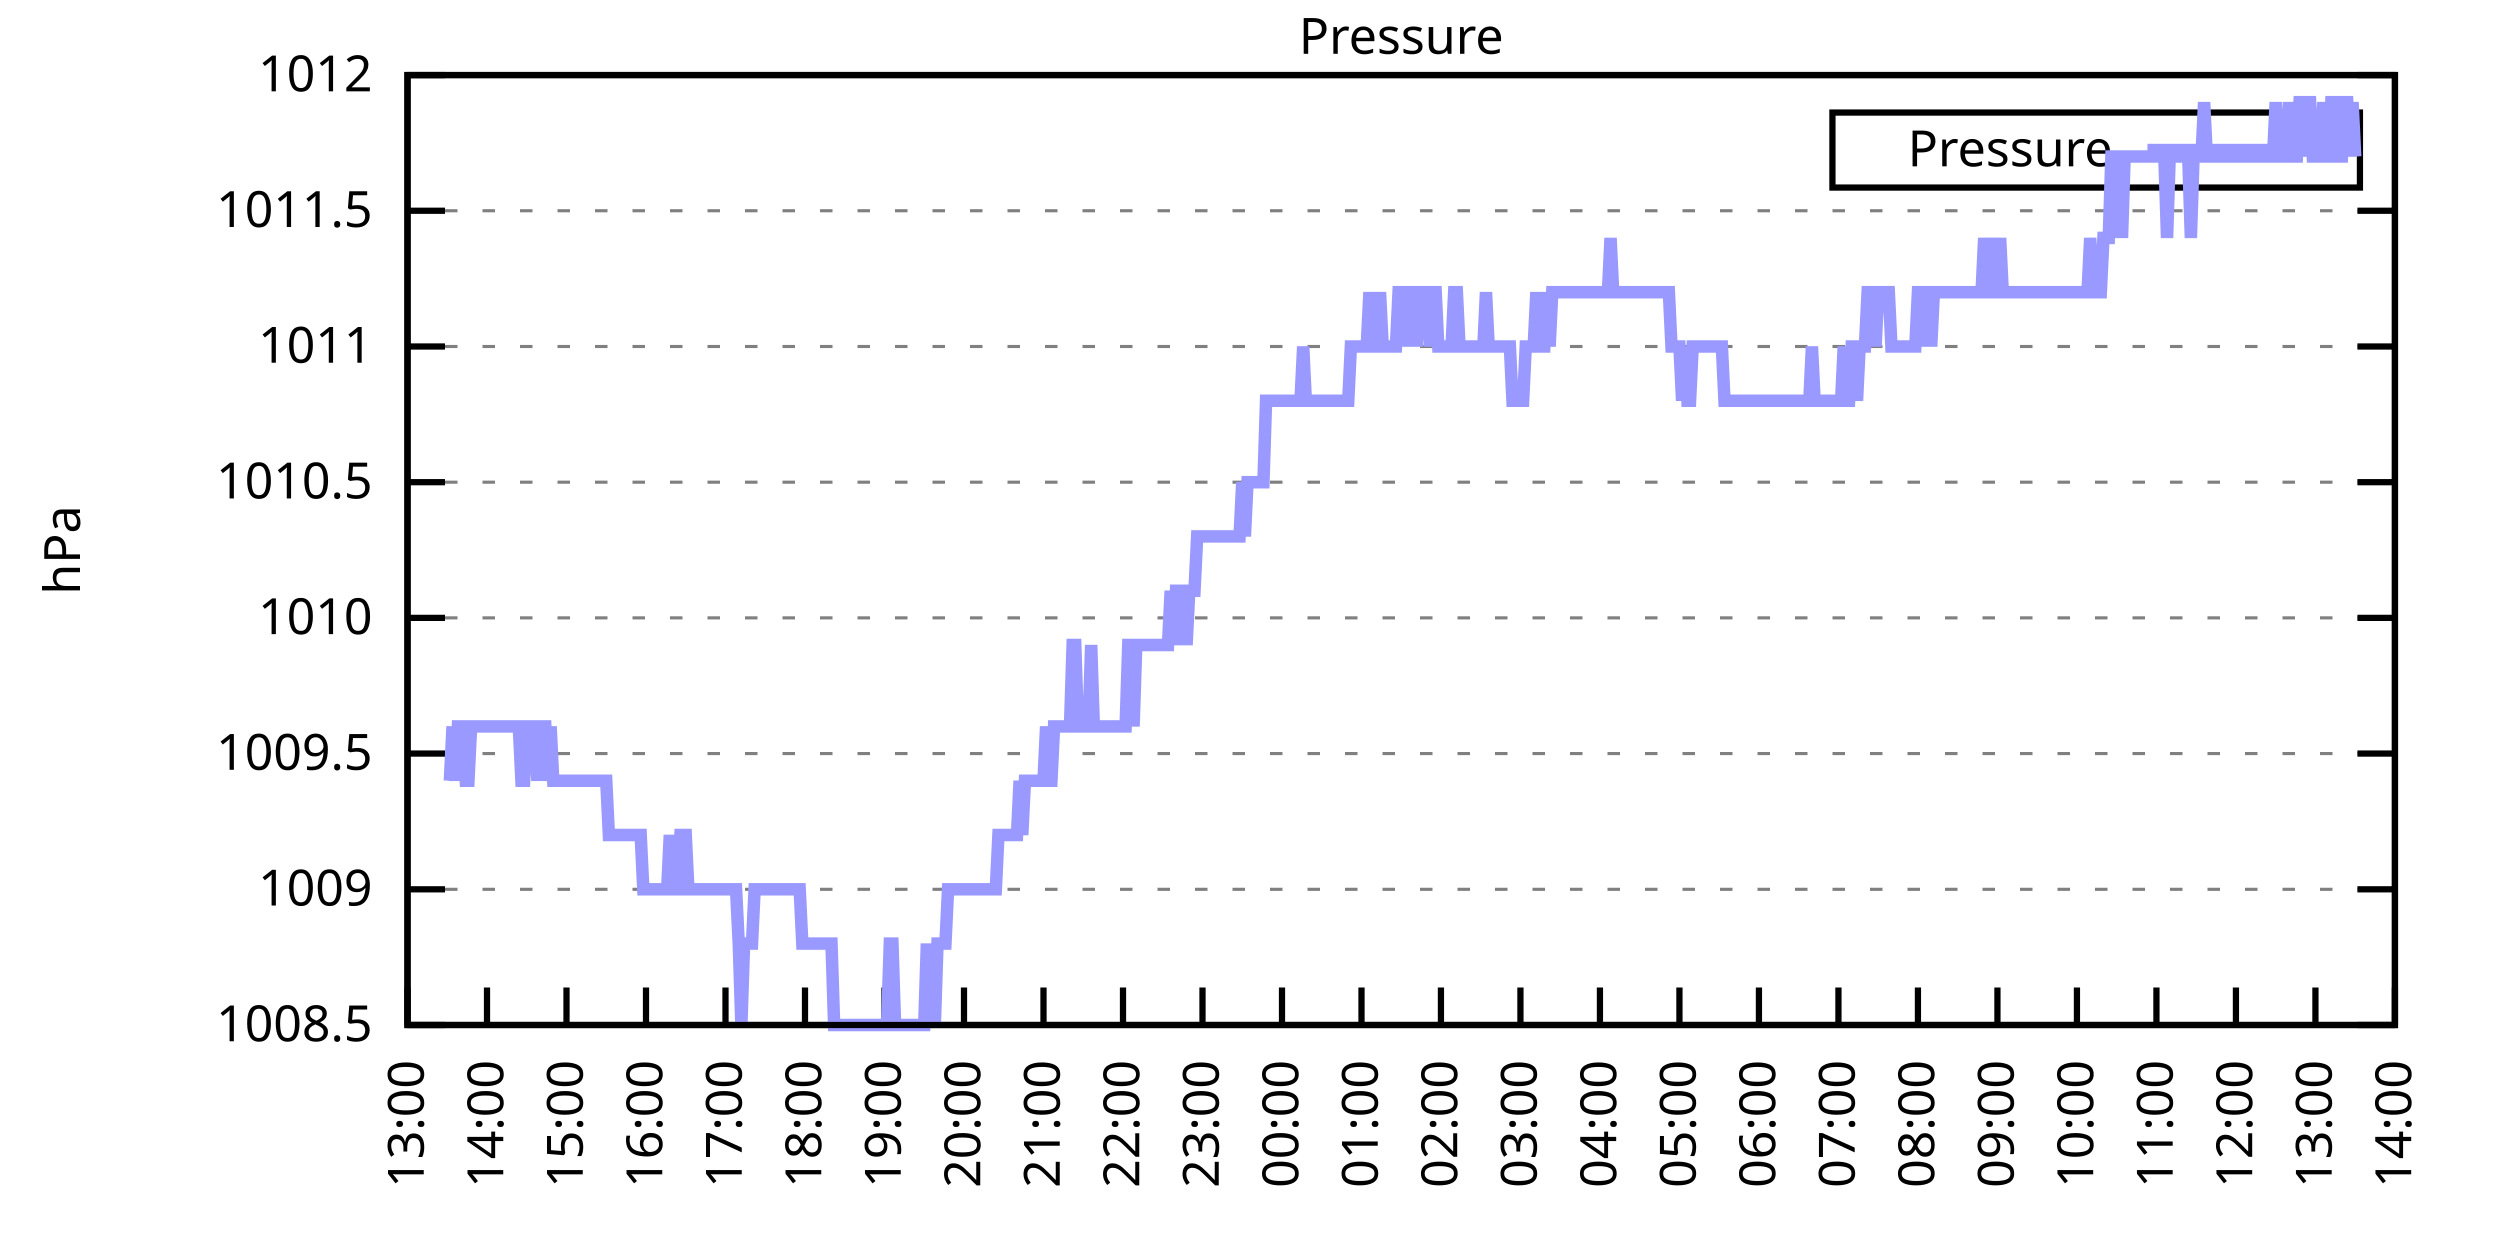
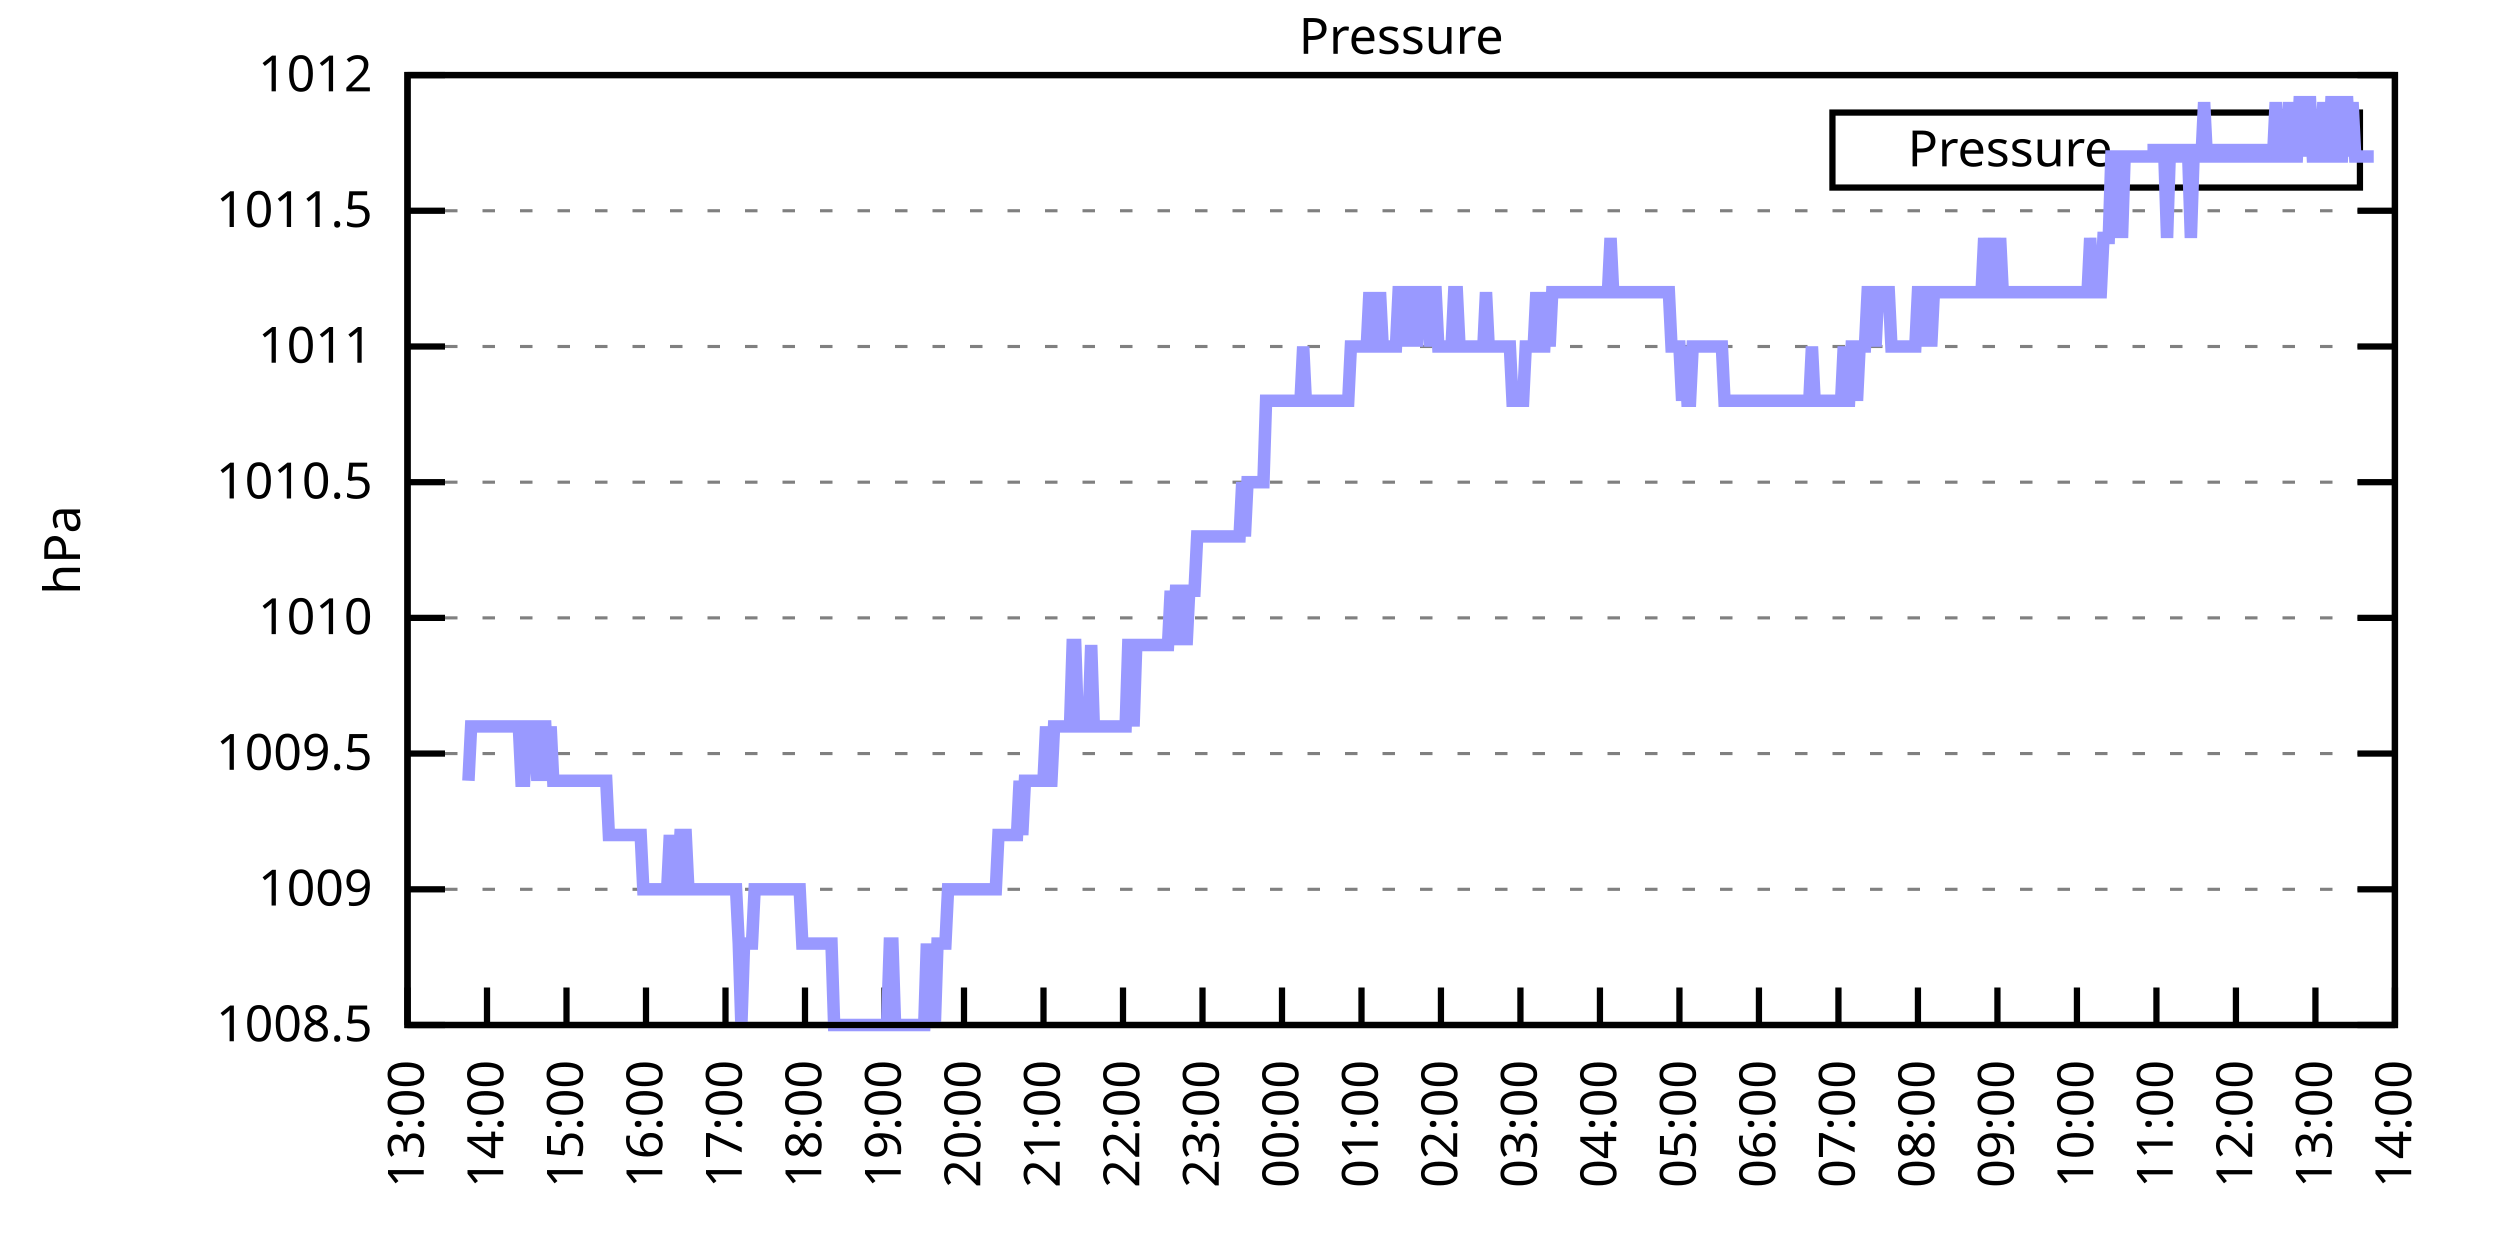
<svg xmlns="http://www.w3.org/2000/svg" xmlns:xlink="http://www.w3.org/1999/xlink" width="400" height="200" viewBox="0 0 400 200">
  <g id="gnuplot_canvas">
    <rect x="0" y="0" width="400" height="200" fill="none" />
    <defs>
      <circle id="gpDot" r="0.5" stroke-width="0.5" stroke="currentColor" />
      <path id="gpPt0" stroke-width="0.333" stroke="currentColor" d="M-1,0 h2 M0,-1 v2" />
      <path id="gpPt1" stroke-width="0.333" stroke="currentColor" d="M-1,-1 L1,1 M1,-1 L-1,1" />
      <path id="gpPt2" stroke-width="0.333" stroke="currentColor" d="M-1,0 L1,0 M0,-1 L0,1 M-1,-1 L1,1 M-1,1 L1,-1" />
      <rect id="gpPt3" stroke-width="0.333" stroke="currentColor" x="-1" y="-1" width="2" height="2" />
      <rect id="gpPt4" stroke-width="0.333" stroke="currentColor" fill="currentColor" x="-1" y="-1" width="2" height="2" />
      <circle id="gpPt5" stroke-width="0.333" stroke="currentColor" cx="0" cy="0" r="1" />
      <use xlink:href="#gpPt5" id="gpPt6" fill="currentColor" stroke="none" />
      <path id="gpPt7" stroke-width="0.333" stroke="currentColor" d="M0,-1.33 L-1.33,0.67 L1.33,0.67 z" />
      <use xlink:href="#gpPt7" id="gpPt8" fill="currentColor" stroke="none" />
      <use xlink:href="#gpPt7" id="gpPt9" stroke="currentColor" transform="rotate(180)" />
      <use xlink:href="#gpPt9" id="gpPt10" fill="currentColor" stroke="none" />
      <use xlink:href="#gpPt3" id="gpPt11" stroke="currentColor" transform="rotate(45)" />
      <use xlink:href="#gpPt11" id="gpPt12" fill="currentColor" stroke="none" />
      <path id="gpPt13" stroke-width="0.333" stroke="currentColor" d="M0,1.330 L1.265,0.411 L0.782,-1.067 L-0.782,-1.076 L-1.265,0.411 z" />
      <use xlink:href="#gpPt13" id="gpPt14" fill="currentColor" stroke="none" />
      <filter id="textbox" filterUnits="objectBoundingBox" x="0" y="0" height="1" width="1">
        <feFlood flood-color="white" flood-opacity="1" result="bgnd" />
        <feComposite in="SourceGraphic" in2="bgnd" operator="atop" />
      </filter>
      <filter id="greybox" filterUnits="objectBoundingBox" x="0" y="0" height="1" width="1">
        <feFlood flood-color="lightgrey" flood-opacity="1" result="grey" />
        <feComposite in="SourceGraphic" in2="grey" operator="atop" />
      </filter>
    </defs>
    <g fill="none" color="white" stroke="currentColor" stroke-width="1.00" stroke-linecap="butt" stroke-linejoin="miter">
</g>
    <g fill="none" color="black" stroke="currentColor" stroke-width="1.00" stroke-linecap="butt" stroke-linejoin="miter">
      <g stroke="none" shape-rendering="crispEdges">
        <polygon fill="rgb(255, 255, 255)" points="65.20,164.00 383.18,164.00 383.18,12.02 65.20,12.02 " />
      </g>
    </g>
    <g fill="none" color="black" stroke="currentColor" stroke-width="1.00" stroke-linecap="butt" stroke-linejoin="miter">
</g>
    <g fill="none" color="black" stroke="black" stroke-width="0.50" stroke-linecap="butt" stroke-linejoin="miter">
</g>
    <g fill="none" color="gray" stroke="currentColor" stroke-width="0.50" stroke-linecap="butt" stroke-linejoin="miter">
      <path stroke="gray" stroke-dasharray="2,4" class="gridline" d="M65.20,164.00 L383.19,164.00  " />
    </g>
    <g fill="none" color="gray" stroke="gray" stroke-width="1.00" stroke-linecap="butt" stroke-linejoin="miter">
</g>
    <g fill="none" color="black" stroke="currentColor" stroke-width="1.00" stroke-linecap="butt" stroke-linejoin="miter">
      <path stroke="black" d="M65.20,164.00 L71.20,164.00 M383.19,164.00 L377.19,164.00  " />
      <g transform="translate(59.60,166.60)" stroke="none" fill="black" font-family="Sans" font-size="8.00" text-anchor="end">
        <text>
          <tspan font-family="Sans"> 1008.5</tspan>
        </text>
      </g>
    </g>
    <g fill="none" color="black" stroke="currentColor" stroke-width="1.00" stroke-linecap="butt" stroke-linejoin="miter">
</g>
    <g fill="none" color="black" stroke="black" stroke-width="0.50" stroke-linecap="butt" stroke-linejoin="miter">
</g>
    <g fill="none" color="gray" stroke="currentColor" stroke-width="0.50" stroke-linecap="butt" stroke-linejoin="miter">
      <path stroke="gray" stroke-dasharray="2,4" class="gridline" d="M65.20,142.29 L383.19,142.29  " />
    </g>
    <g fill="none" color="gray" stroke="gray" stroke-width="1.00" stroke-linecap="butt" stroke-linejoin="miter">
</g>
    <g fill="none" color="black" stroke="currentColor" stroke-width="1.00" stroke-linecap="butt" stroke-linejoin="miter">
      <path stroke="black" d="M65.20,142.29 L71.20,142.29 M383.19,142.29 L377.19,142.29  " />
      <g transform="translate(59.60,144.89)" stroke="none" fill="black" font-family="Sans" font-size="8.00" text-anchor="end">
        <text>
          <tspan font-family="Sans"> 1009</tspan>
        </text>
      </g>
    </g>
    <g fill="none" color="black" stroke="currentColor" stroke-width="1.00" stroke-linecap="butt" stroke-linejoin="miter">
</g>
    <g fill="none" color="black" stroke="black" stroke-width="0.50" stroke-linecap="butt" stroke-linejoin="miter">
</g>
    <g fill="none" color="gray" stroke="currentColor" stroke-width="0.50" stroke-linecap="butt" stroke-linejoin="miter">
      <path stroke="gray" stroke-dasharray="2,4" class="gridline" d="M65.20,120.57 L383.19,120.57  " />
    </g>
    <g fill="none" color="gray" stroke="gray" stroke-width="1.00" stroke-linecap="butt" stroke-linejoin="miter">
</g>
    <g fill="none" color="black" stroke="currentColor" stroke-width="1.00" stroke-linecap="butt" stroke-linejoin="miter">
      <path stroke="black" d="M65.20,120.57 L71.20,120.57 M383.19,120.57 L377.19,120.57  " />
      <g transform="translate(59.60,123.17)" stroke="none" fill="black" font-family="Sans" font-size="8.00" text-anchor="end">
        <text>
          <tspan font-family="Sans"> 1009.5</tspan>
        </text>
      </g>
    </g>
    <g fill="none" color="black" stroke="currentColor" stroke-width="1.00" stroke-linecap="butt" stroke-linejoin="miter">
</g>
    <g fill="none" color="black" stroke="black" stroke-width="0.50" stroke-linecap="butt" stroke-linejoin="miter">
</g>
    <g fill="none" color="gray" stroke="currentColor" stroke-width="0.50" stroke-linecap="butt" stroke-linejoin="miter">
      <path stroke="gray" stroke-dasharray="2,4" class="gridline" d="M65.20,98.86 L383.19,98.86  " />
    </g>
    <g fill="none" color="gray" stroke="gray" stroke-width="1.00" stroke-linecap="butt" stroke-linejoin="miter">
</g>
    <g fill="none" color="black" stroke="currentColor" stroke-width="1.00" stroke-linecap="butt" stroke-linejoin="miter">
      <path stroke="black" d="M65.20,98.86 L71.20,98.86 M383.19,98.86 L377.19,98.86  " />
      <g transform="translate(59.60,101.46)" stroke="none" fill="black" font-family="Sans" font-size="8.00" text-anchor="end">
        <text>
          <tspan font-family="Sans"> 1010</tspan>
        </text>
      </g>
    </g>
    <g fill="none" color="black" stroke="currentColor" stroke-width="1.00" stroke-linecap="butt" stroke-linejoin="miter">
</g>
    <g fill="none" color="black" stroke="black" stroke-width="0.50" stroke-linecap="butt" stroke-linejoin="miter">
</g>
    <g fill="none" color="gray" stroke="currentColor" stroke-width="0.50" stroke-linecap="butt" stroke-linejoin="miter">
      <path stroke="gray" stroke-dasharray="2,4" class="gridline" d="M65.20,77.15 L383.19,77.15  " />
    </g>
    <g fill="none" color="gray" stroke="gray" stroke-width="1.00" stroke-linecap="butt" stroke-linejoin="miter">
</g>
    <g fill="none" color="black" stroke="currentColor" stroke-width="1.00" stroke-linecap="butt" stroke-linejoin="miter">
      <path stroke="black" d="M65.20,77.15 L71.20,77.15 M383.19,77.15 L377.19,77.15  " />
      <g transform="translate(59.60,79.75)" stroke="none" fill="black" font-family="Sans" font-size="8.00" text-anchor="end">
        <text>
          <tspan font-family="Sans"> 1010.5</tspan>
        </text>
      </g>
    </g>
    <g fill="none" color="black" stroke="currentColor" stroke-width="1.00" stroke-linecap="butt" stroke-linejoin="miter">
</g>
    <g fill="none" color="black" stroke="black" stroke-width="0.50" stroke-linecap="butt" stroke-linejoin="miter">
</g>
    <g fill="none" color="gray" stroke="currentColor" stroke-width="0.50" stroke-linecap="butt" stroke-linejoin="miter">
      <path stroke="gray" stroke-dasharray="2,4" class="gridline" d="M65.20,55.44 L383.19,55.44  " />
    </g>
    <g fill="none" color="gray" stroke="gray" stroke-width="1.00" stroke-linecap="butt" stroke-linejoin="miter">
</g>
    <g fill="none" color="black" stroke="currentColor" stroke-width="1.00" stroke-linecap="butt" stroke-linejoin="miter">
      <path stroke="black" d="M65.20,55.44 L71.20,55.44 M383.19,55.44 L377.19,55.44  " />
      <g transform="translate(59.60,58.04)" stroke="none" fill="black" font-family="Sans" font-size="8.00" text-anchor="end">
        <text>
          <tspan font-family="Sans"> 1011</tspan>
        </text>
      </g>
    </g>
    <g fill="none" color="black" stroke="currentColor" stroke-width="1.00" stroke-linecap="butt" stroke-linejoin="miter">
</g>
    <g fill="none" color="black" stroke="black" stroke-width="0.50" stroke-linecap="butt" stroke-linejoin="miter">
</g>
    <g fill="none" color="gray" stroke="currentColor" stroke-width="0.50" stroke-linecap="butt" stroke-linejoin="miter">
      <path stroke="gray" stroke-dasharray="2,4" class="gridline" d="M65.20,33.72 L383.19,33.72  " />
    </g>
    <g fill="none" color="gray" stroke="gray" stroke-width="1.00" stroke-linecap="butt" stroke-linejoin="miter">
</g>
    <g fill="none" color="black" stroke="currentColor" stroke-width="1.00" stroke-linecap="butt" stroke-linejoin="miter">
      <path stroke="black" d="M65.20,33.72 L71.20,33.72 M383.19,33.72 L377.19,33.72  " />
      <g transform="translate(59.60,36.32)" stroke="none" fill="black" font-family="Sans" font-size="8.00" text-anchor="end">
        <text>
          <tspan font-family="Sans"> 1011.5</tspan>
        </text>
      </g>
    </g>
    <g fill="none" color="black" stroke="currentColor" stroke-width="1.00" stroke-linecap="butt" stroke-linejoin="miter">
</g>
    <g fill="none" color="black" stroke="black" stroke-width="0.50" stroke-linecap="butt" stroke-linejoin="miter">
</g>
    <g fill="none" color="gray" stroke="currentColor" stroke-width="0.50" stroke-linecap="butt" stroke-linejoin="miter">
      <path stroke="gray" stroke-dasharray="2,4" class="gridline" d="M65.20,12.01 L383.19,12.01  " />
    </g>
    <g fill="none" color="gray" stroke="gray" stroke-width="1.00" stroke-linecap="butt" stroke-linejoin="miter">
</g>
    <g fill="none" color="black" stroke="currentColor" stroke-width="1.00" stroke-linecap="butt" stroke-linejoin="miter">
      <path stroke="black" d="M65.20,12.01 L71.20,12.01 M383.19,12.01 L377.19,12.01  " />
      <g transform="translate(59.60,14.61)" stroke="none" fill="black" font-family="Sans" font-size="8.00" text-anchor="end">
        <text>
          <tspan font-family="Sans"> 1012</tspan>
        </text>
      </g>
    </g>
    <g fill="none" color="black" stroke="currentColor" stroke-width="1.00" stroke-linecap="butt" stroke-linejoin="miter">
      <path stroke="black" d="M65.20,164.00 L65.20,158.00  " />
      <g transform="translate(67.80,169.60) rotate(270.00)" stroke="none" fill="black" font-family="Sans" font-size="8.00" text-anchor="end">
        <text>
          <tspan font-family="Sans">13:00</tspan>
        </text>
      </g>
    </g>
    <g fill="none" color="black" stroke="currentColor" stroke-width="1.00" stroke-linecap="butt" stroke-linejoin="miter">
      <path stroke="black" d="M77.92,164.00 L77.92,158.00  " />
      <g transform="translate(80.52,169.60) rotate(270.00)" stroke="none" fill="black" font-family="Sans" font-size="8.00" text-anchor="end">
        <text>
          <tspan font-family="Sans">14:00</tspan>
        </text>
      </g>
    </g>
    <g fill="none" color="black" stroke="currentColor" stroke-width="1.00" stroke-linecap="butt" stroke-linejoin="miter">
      <path stroke="black" d="M90.64,164.00 L90.64,158.00  " />
      <g transform="translate(93.24,169.60) rotate(270.00)" stroke="none" fill="black" font-family="Sans" font-size="8.00" text-anchor="end">
        <text>
          <tspan font-family="Sans">15:00</tspan>
        </text>
      </g>
    </g>
    <g fill="none" color="black" stroke="currentColor" stroke-width="1.00" stroke-linecap="butt" stroke-linejoin="miter">
      <path stroke="black" d="M103.36,164.00 L103.36,158.00  " />
      <g transform="translate(105.96,169.60) rotate(270.00)" stroke="none" fill="black" font-family="Sans" font-size="8.00" text-anchor="end">
        <text>
          <tspan font-family="Sans">16:00</tspan>
        </text>
      </g>
    </g>
    <g fill="none" color="black" stroke="currentColor" stroke-width="1.00" stroke-linecap="butt" stroke-linejoin="miter">
      <path stroke="black" d="M116.08,164.00 L116.08,158.00  " />
      <g transform="translate(118.68,169.60) rotate(270.00)" stroke="none" fill="black" font-family="Sans" font-size="8.00" text-anchor="end">
        <text>
          <tspan font-family="Sans">17:00</tspan>
        </text>
      </g>
    </g>
    <g fill="none" color="black" stroke="currentColor" stroke-width="1.00" stroke-linecap="butt" stroke-linejoin="miter">
      <path stroke="black" d="M128.80,164.00 L128.80,158.00  " />
      <g transform="translate(131.40,169.60) rotate(270.00)" stroke="none" fill="black" font-family="Sans" font-size="8.00" text-anchor="end">
        <text>
          <tspan font-family="Sans">18:00</tspan>
        </text>
      </g>
    </g>
    <g fill="none" color="black" stroke="currentColor" stroke-width="1.00" stroke-linecap="butt" stroke-linejoin="miter">
      <path stroke="black" d="M141.52,164.00 L141.52,158.00  " />
      <g transform="translate(144.12,169.60) rotate(270.00)" stroke="none" fill="black" font-family="Sans" font-size="8.00" text-anchor="end">
        <text>
          <tspan font-family="Sans">19:00</tspan>
        </text>
      </g>
    </g>
    <g fill="none" color="black" stroke="currentColor" stroke-width="1.00" stroke-linecap="butt" stroke-linejoin="miter">
      <path stroke="black" d="M154.24,164.00 L154.24,158.00  " />
      <g transform="translate(156.84,169.60) rotate(270.00)" stroke="none" fill="black" font-family="Sans" font-size="8.00" text-anchor="end">
        <text>
          <tspan font-family="Sans">20:00</tspan>
        </text>
      </g>
    </g>
    <g fill="none" color="black" stroke="currentColor" stroke-width="1.00" stroke-linecap="butt" stroke-linejoin="miter">
      <path stroke="black" d="M166.96,164.00 L166.96,158.00  " />
      <g transform="translate(169.56,169.60) rotate(270.00)" stroke="none" fill="black" font-family="Sans" font-size="8.00" text-anchor="end">
        <text>
          <tspan font-family="Sans">21:00</tspan>
        </text>
      </g>
    </g>
    <g fill="none" color="black" stroke="currentColor" stroke-width="1.00" stroke-linecap="butt" stroke-linejoin="miter">
      <path stroke="black" d="M179.68,164.00 L179.68,158.00  " />
      <g transform="translate(182.28,169.60) rotate(270.00)" stroke="none" fill="black" font-family="Sans" font-size="8.00" text-anchor="end">
        <text>
          <tspan font-family="Sans">22:00</tspan>
        </text>
      </g>
    </g>
    <g fill="none" color="black" stroke="currentColor" stroke-width="1.00" stroke-linecap="butt" stroke-linejoin="miter">
      <path stroke="black" d="M192.40,164.00 L192.40,158.00  " />
      <g transform="translate(195.00,169.60) rotate(270.00)" stroke="none" fill="black" font-family="Sans" font-size="8.00" text-anchor="end">
        <text>
          <tspan font-family="Sans">23:00</tspan>
        </text>
      </g>
    </g>
    <g fill="none" color="black" stroke="currentColor" stroke-width="1.00" stroke-linecap="butt" stroke-linejoin="miter">
      <path stroke="black" d="M205.12,164.00 L205.12,158.00  " />
      <g transform="translate(207.72,169.60) rotate(270.00)" stroke="none" fill="black" font-family="Sans" font-size="8.00" text-anchor="end">
        <text>
          <tspan font-family="Sans">00:00</tspan>
        </text>
      </g>
    </g>
    <g fill="none" color="black" stroke="currentColor" stroke-width="1.00" stroke-linecap="butt" stroke-linejoin="miter">
      <path stroke="black" d="M217.84,164.00 L217.84,158.00  " />
      <g transform="translate(220.44,169.60) rotate(270.00)" stroke="none" fill="black" font-family="Sans" font-size="8.00" text-anchor="end">
        <text>
          <tspan font-family="Sans">01:00</tspan>
        </text>
      </g>
    </g>
    <g fill="none" color="black" stroke="currentColor" stroke-width="1.00" stroke-linecap="butt" stroke-linejoin="miter">
      <path stroke="black" d="M230.55,164.00 L230.55,158.00  " />
      <g transform="translate(233.15,169.60) rotate(270.00)" stroke="none" fill="black" font-family="Sans" font-size="8.00" text-anchor="end">
        <text>
          <tspan font-family="Sans">02:00</tspan>
        </text>
      </g>
    </g>
    <g fill="none" color="black" stroke="currentColor" stroke-width="1.00" stroke-linecap="butt" stroke-linejoin="miter">
      <path stroke="black" d="M243.27,164.00 L243.27,158.00  " />
      <g transform="translate(245.87,169.60) rotate(270.00)" stroke="none" fill="black" font-family="Sans" font-size="8.00" text-anchor="end">
        <text>
          <tspan font-family="Sans">03:00</tspan>
        </text>
      </g>
    </g>
    <g fill="none" color="black" stroke="currentColor" stroke-width="1.00" stroke-linecap="butt" stroke-linejoin="miter">
      <path stroke="black" d="M255.99,164.00 L255.99,158.00  " />
      <g transform="translate(258.59,169.60) rotate(270.00)" stroke="none" fill="black" font-family="Sans" font-size="8.00" text-anchor="end">
        <text>
          <tspan font-family="Sans">04:00</tspan>
        </text>
      </g>
    </g>
    <g fill="none" color="black" stroke="currentColor" stroke-width="1.00" stroke-linecap="butt" stroke-linejoin="miter">
      <path stroke="black" d="M268.71,164.00 L268.71,158.00  " />
      <g transform="translate(271.31,169.60) rotate(270.00)" stroke="none" fill="black" font-family="Sans" font-size="8.00" text-anchor="end">
        <text>
          <tspan font-family="Sans">05:00</tspan>
        </text>
      </g>
    </g>
    <g fill="none" color="black" stroke="currentColor" stroke-width="1.00" stroke-linecap="butt" stroke-linejoin="miter">
      <path stroke="black" d="M281.43,164.00 L281.43,158.00  " />
      <g transform="translate(284.03,169.60) rotate(270.00)" stroke="none" fill="black" font-family="Sans" font-size="8.00" text-anchor="end">
        <text>
          <tspan font-family="Sans">06:00</tspan>
        </text>
      </g>
    </g>
    <g fill="none" color="black" stroke="currentColor" stroke-width="1.00" stroke-linecap="butt" stroke-linejoin="miter">
      <path stroke="black" d="M294.15,164.00 L294.15,158.00  " />
      <g transform="translate(296.75,169.60) rotate(270.00)" stroke="none" fill="black" font-family="Sans" font-size="8.00" text-anchor="end">
        <text>
          <tspan font-family="Sans">07:00</tspan>
        </text>
      </g>
    </g>
    <g fill="none" color="black" stroke="currentColor" stroke-width="1.00" stroke-linecap="butt" stroke-linejoin="miter">
      <path stroke="black" d="M306.87,164.00 L306.87,158.00  " />
      <g transform="translate(309.47,169.60) rotate(270.00)" stroke="none" fill="black" font-family="Sans" font-size="8.00" text-anchor="end">
        <text>
          <tspan font-family="Sans">08:00</tspan>
        </text>
      </g>
    </g>
    <g fill="none" color="black" stroke="currentColor" stroke-width="1.00" stroke-linecap="butt" stroke-linejoin="miter">
      <path stroke="black" d="M319.59,164.00 L319.59,158.00  " />
      <g transform="translate(322.19,169.60) rotate(270.00)" stroke="none" fill="black" font-family="Sans" font-size="8.00" text-anchor="end">
        <text>
          <tspan font-family="Sans">09:00</tspan>
        </text>
      </g>
    </g>
    <g fill="none" color="black" stroke="currentColor" stroke-width="1.00" stroke-linecap="butt" stroke-linejoin="miter">
      <path stroke="black" d="M332.31,164.00 L332.31,158.00  " />
      <g transform="translate(334.91,169.60) rotate(270.00)" stroke="none" fill="black" font-family="Sans" font-size="8.00" text-anchor="end">
        <text>
          <tspan font-family="Sans">10:00</tspan>
        </text>
      </g>
    </g>
    <g fill="none" color="black" stroke="currentColor" stroke-width="1.00" stroke-linecap="butt" stroke-linejoin="miter">
      <path stroke="black" d="M345.03,164.00 L345.03,158.00  " />
      <g transform="translate(347.63,169.60) rotate(270.00)" stroke="none" fill="black" font-family="Sans" font-size="8.00" text-anchor="end">
        <text>
          <tspan font-family="Sans">11:00</tspan>
        </text>
      </g>
    </g>
    <g fill="none" color="black" stroke="currentColor" stroke-width="1.00" stroke-linecap="butt" stroke-linejoin="miter">
      <path stroke="black" d="M357.75,164.00 L357.75,158.00  " />
      <g transform="translate(360.35,169.60) rotate(270.00)" stroke="none" fill="black" font-family="Sans" font-size="8.00" text-anchor="end">
        <text>
          <tspan font-family="Sans">12:00</tspan>
        </text>
      </g>
    </g>
    <g fill="none" color="black" stroke="currentColor" stroke-width="1.00" stroke-linecap="butt" stroke-linejoin="miter">
      <path stroke="black" d="M370.47,164.00 L370.47,158.00  " />
      <g transform="translate(373.07,169.60) rotate(270.00)" stroke="none" fill="black" font-family="Sans" font-size="8.00" text-anchor="end">
        <text>
          <tspan font-family="Sans">13:00</tspan>
        </text>
      </g>
    </g>
    <g fill="none" color="black" stroke="currentColor" stroke-width="1.00" stroke-linecap="butt" stroke-linejoin="miter">
      <path stroke="black" d="M383.19,164.00 L383.19,158.00  " />
      <g transform="translate(385.79,169.60) rotate(270.00)" stroke="none" fill="black" font-family="Sans" font-size="8.00" text-anchor="end">
        <text>
          <tspan font-family="Sans">14:00</tspan>
        </text>
      </g>
    </g>
    <g fill="none" color="black" stroke="currentColor" stroke-width="1.00" stroke-linecap="butt" stroke-linejoin="miter">
</g>
    <g fill="none" color="black" stroke="currentColor" stroke-width="1.00" stroke-linecap="butt" stroke-linejoin="miter">
      <path stroke="black" d="M65.20,12.01 L65.20,164.00 L383.19,164.00 L383.19,12.01 L65.20,12.01 Z  " />
    </g>
    <g fill="none" color="black" stroke="currentColor" stroke-width="1.00" stroke-linecap="butt" stroke-linejoin="miter">
</g>
    <g fill="none" color="black" stroke="currentColor" stroke-width="1.00" stroke-linecap="butt" stroke-linejoin="miter">
      <path stroke="black" d="M293.19,30.01 L293.19,18.01 L377.59,18.01 L377.59,30.01 L293.19,30.01 Z  " />
    </g>
    <g id="Pressure_plot_1">
      <g fill="none" color="white" stroke="black" stroke-width="2.00" stroke-linecap="butt" stroke-linejoin="miter">
</g>
      <g fill="none" color="black" stroke="currentColor" stroke-width="2.00" stroke-linecap="butt" stroke-linejoin="miter">
        <g transform="translate(337.99,26.61)" stroke="none" fill="black" font-family="Sans" font-size="8.00" text-anchor="end">
          <text>
            <tspan font-family="Sans">Pressure</tspan>
          </text>
        </g>
      </g>
      <g fill="none" color="black" stroke="currentColor" stroke-width="2.00" stroke-linecap="butt" stroke-linejoin="miter">
-         <path stroke="rgb(153, 153, 255)" d="M343.59,24.01 L371.99,24.01 M71.98,124.92 L72.41,116.23 L72.83,124.92 L73.26,116.23 L73.68,116.23 L74.10,116.23   L74.53,124.92 L74.95,124.92 L75.38,116.23 L75.80,116.23 L76.22,116.23 L76.65,116.23 L77.07,116.23 L77.50,116.23   L77.92,116.23 L78.34,116.23 L78.77,116.23 L79.19,116.23 L79.62,116.23 L80.04,116.23 L80.46,116.23 L80.89,116.23   L81.31,116.23 L81.74,116.23 L82.16,116.23 L82.58,116.23 L83.01,116.23 L83.43,124.92 L83.86,124.92 L84.28,116.23   L84.70,116.23 L85.13,116.23 L85.55,116.23 L85.98,124.92 L86.40,116.23 L86.82,116.23 L87.25,116.23 L87.67,124.92   L88.10,116.23 L88.52,124.92 L88.94,124.92 L89.37,124.92 L89.79,124.92 L90.22,124.92 L90.64,124.92 L91.06,124.92   L91.49,124.92 L91.91,124.92 L92.34,124.92 L92.76,124.92 L93.18,124.92 L93.61,124.92 L94.03,124.92 L94.46,124.92   L94.88,124.92 L95.30,124.92 L95.73,124.92 L96.15,124.92 L96.58,124.92 L97.00,124.92 L97.42,133.60 L97.85,133.60   L98.27,133.60 L98.69,133.60 L99.12,133.60 L99.54,133.60 L99.97,133.60 L100.39,133.60 L100.81,133.60 L101.24,133.60   L101.66,133.60 L102.09,133.60 L102.51,133.60 L102.93,142.29 L103.36,142.29 L103.78,142.29 L104.21,142.29 L104.63,142.29   L105.05,142.29 L105.48,142.29 L105.90,142.29 L106.33,142.29 L106.75,142.29 L107.17,133.60 L107.60,142.29 L108.02,142.29   L108.45,142.29 L108.87,133.60 L109.29,133.60 L109.72,133.60 L110.14,142.29 L110.57,142.29 L110.99,142.29 L111.41,142.29   L111.84,142.29 L112.26,142.29 L112.69,142.29 L113.11,142.29 L113.53,142.29 L113.96,142.29 L114.38,142.29 L114.81,142.29   L115.23,142.29 L115.65,142.29 L116.08,142.29 L116.50,142.29 L116.93,142.29 L117.35,142.29 L117.77,142.29 L118.20,150.97   L118.62,164.00 L119.05,150.97 L119.47,150.97 L119.89,150.97 L120.32,150.97 L120.74,142.29 L121.17,142.29 L121.59,142.29   L122.01,142.29 L122.44,142.29 L122.86,142.29 L123.29,142.29 L123.71,142.29 L124.13,142.29 L124.56,142.29 L124.98,142.29   L125.41,142.29 L125.83,142.29 L126.25,142.29 L126.68,142.29 L127.10,142.29 L127.53,142.29 L127.95,142.29 L128.37,150.97   L128.80,150.97 L129.22,150.97 L129.65,150.97 L130.07,150.97 L130.49,150.97 L130.92,150.97 L131.34,150.97 L131.77,150.97   L132.19,150.97 L132.61,150.97 L133.04,150.97 L133.46,164.00 L133.89,164.00 L134.31,164.00 L134.73,164.00 L135.16,164.00   L135.58,164.00 L136.01,164.00 L136.43,164.00 L136.85,164.00 L137.28,164.00 L137.70,164.00 L138.13,164.00 L138.55,164.00   L138.97,164.00 L139.40,164.00 L139.82,164.00 L140.25,164.00 L140.67,164.00 L141.09,164.00 L141.52,164.00 L141.94,164.00   L142.37,150.97 L142.79,150.97 L143.21,164.00 L143.64,164.00 L144.06,164.00 L144.49,164.00 L144.91,164.00 L145.33,164.00   L145.76,164.00 L146.18,164.00 L146.61,164.00 L147.03,164.00 L147.45,164.00 L147.88,164.00 L148.30,150.97 L148.73,164.00   L149.15,150.97 L149.57,164.00 L150.00,150.97 L150.42,150.97 L150.85,150.97 L151.27,150.97 L151.69,142.29 L152.12,142.29   L152.54,142.29 L152.97,142.29 L153.39,142.29 L153.81,142.29 L154.24,142.29 L154.66,142.29 L155.09,142.29 L155.51,142.29   L155.93,142.29 L156.36,142.29 L156.78,142.29 L157.21,142.29 L157.63,142.29 L158.05,142.29 L158.48,142.29 L158.90,142.29   L159.33,142.29 L159.75,133.60 L160.17,133.60 L160.60,133.60 L161.02,133.60 L161.44,133.60 L161.87,133.60 L162.29,133.60   L162.72,133.60 L163.14,124.92 L163.56,133.60 L163.99,124.92 L164.41,124.92 L164.84,124.92 L165.26,124.92 L165.68,124.92   L166.11,124.92 L166.53,124.92 L166.96,124.92 L167.38,116.23 L167.80,124.92 L168.23,124.92 L168.65,116.23 L169.08,116.23   L169.50,116.23 L169.92,116.23 L170.35,116.23 L170.77,116.23 L171.20,116.23 L171.62,103.20 L172.04,103.20 L172.47,116.23   L172.89,116.23 L173.32,116.23 L173.74,116.23 L174.16,116.23 L174.59,103.20 L175.01,116.23 L175.44,116.23 L175.86,116.23   L176.28,116.23 L176.71,116.23 L177.13,116.23 L177.56,116.23 L177.98,116.23 L178.40,116.23 L178.83,116.23 L179.25,116.23   L179.68,116.23 L180.10,116.23 L180.52,103.20 L180.95,103.20 L181.37,116.23 L181.80,103.20 L182.22,103.20 L182.64,103.20   L183.07,103.20 L183.49,103.20 L183.92,103.20 L184.34,103.20 L184.76,103.20 L185.19,103.20 L185.61,103.20 L186.04,103.20   L186.46,103.20 L186.88,103.20 L187.31,94.52 L187.73,103.20 L188.16,94.52 L188.58,94.52 L189.00,103.20 L189.43,94.52   L189.85,103.20 L190.28,94.52 L190.70,94.52 L191.12,94.52 L191.55,85.83 L191.97,85.83 L192.40,85.83 L192.82,85.83   L193.24,85.83 L193.67,85.83 L194.09,85.83 L194.52,85.83 L194.94,85.83 L195.36,85.83 L195.79,85.83 L196.21,85.83   L196.64,85.83 L197.06,85.83 L197.48,85.83 L197.91,85.83 L198.33,85.83 L198.76,77.15 L199.18,85.83 L199.60,77.15   L200.03,77.15 L200.45,77.15 L200.88,77.15 L201.30,77.15 L201.72,77.15 L202.15,77.15 L202.57,64.12 L203.00,64.12   L203.42,64.12 L203.84,64.12 L204.27,64.12 L204.69,64.12 L205.12,64.12 L205.54,64.12 L205.96,64.12 L206.39,64.12   L206.81,64.12 L207.24,64.12 L207.66,64.12 L208.08,64.12 L208.51,55.44 L208.93,64.12 L209.36,64.12 L209.78,64.12   L210.20,64.12 L210.63,64.12 L211.05,64.12 L211.48,64.12 L211.90,64.12 L212.32,64.12 L212.75,64.12 L213.17,64.12   L213.60,64.12 L214.02,64.12 L214.44,64.12 L214.87,64.12 L215.29,64.12 L215.72,64.12 L216.14,55.44 L216.56,55.44   L216.99,55.44 L217.41,55.44 L217.84,55.44 L218.26,55.44 L218.68,55.44 L219.11,46.75 L219.53,55.44 L219.96,55.44   L220.38,55.44 L220.80,46.75 L221.23,55.44 L221.65,55.44 L222.08,55.44 L222.50,55.44 L222.92,55.44 L223.35,55.44   L223.77,46.75 L224.20,46.75 L224.62,46.75 L225.04,55.44 L225.47,46.75 L225.89,46.75 L226.31,46.75 L226.74,55.44   L227.16,46.75 L227.59,46.75 L228.01,46.75 L228.43,46.75 L228.86,55.44 L229.28,46.75 L229.71,46.75 L230.13,55.44   L230.55,55.44 L230.98,55.44 L231.40,55.44 L231.83,55.44 L232.25,55.44 L232.67,46.75 L233.10,46.75 L233.52,55.44   L233.95,55.44 L234.37,55.44 L234.79,55.44 L235.22,55.44 L235.64,55.44 L236.07,55.44 L236.49,55.44 L236.91,55.44   L237.34,55.44 L237.76,46.75 L238.19,55.44 L238.61,55.44 L239.03,55.44 L239.46,55.44 L239.88,55.44 L240.31,55.44   L240.73,55.44 L241.15,55.44 L241.58,55.44 L242.00,64.12 L242.43,64.12 L242.85,64.12 L243.27,64.12 L243.70,64.12   L244.12,55.44 L244.55,55.44 L244.97,55.44 L245.39,55.44 L245.82,46.75 L246.24,55.44 L246.67,55.44 L247.09,55.44   L247.51,46.75 L247.94,55.44 L248.36,46.75 L248.79,46.75 L249.21,46.75 L249.63,46.75 L250.06,46.75 L250.48,46.75   L250.91,46.75 L251.33,46.75 L251.75,46.75 L252.18,46.75 L252.60,46.75 L253.03,46.75 L253.45,46.75 L253.87,46.75   L254.30,46.75 L254.72,46.75 L255.15,46.75 L255.57,46.75 L255.99,46.75 L256.42,46.75 L256.84,46.75 L257.27,46.75   L257.69,38.07 L258.11,46.75 L258.54,46.75 L258.96,46.75 L259.39,46.75 L259.81,46.75 L260.23,46.75 L260.66,46.75   L261.08,46.75 L261.51,46.75 L261.93,46.75 L262.35,46.75 L262.78,46.75 L263.20,46.75 L263.63,46.75 L264.05,46.75   L264.47,46.75 L264.90,46.75 L265.32,46.75 L265.75,46.75 L266.17,46.75 L266.59,46.75 L267.02,46.75 L267.44,55.44   L267.87,55.44 L268.29,55.44 L268.71,55.44 L269.14,64.12 L269.56,55.44 L269.99,64.12 L270.41,64.12 L270.83,55.44   L271.26,55.44 L271.68,55.44 L272.11,55.44 L272.53,55.44 L272.95,55.44 L273.38,55.44 L273.80,55.44 L274.23,55.44   L274.65,55.44 L275.07,55.44 L275.50,55.44 L275.92,64.12 L276.35,64.12 L276.77,64.12 L277.19,64.12 L277.62,64.12   L278.04,64.12 L278.47,64.12 L278.89,64.12 L279.31,64.12 L279.74,64.12 L280.16,64.12 L280.59,64.12 L281.01,64.12   L281.43,64.12 L281.86,64.12 L282.28,64.12 L282.71,64.12 L283.13,64.12 L283.55,64.12 L283.98,64.12 L284.40,64.12   L284.83,64.12 L285.25,64.12 L285.67,64.12 L286.10,64.12 L286.52,64.12 L286.95,64.12 L287.37,64.12 L287.79,64.12   L288.22,64.12 L288.64,64.12 L289.06,64.12 L289.49,64.12 L289.91,55.44 L290.34,64.12 L290.76,64.12 L291.18,64.12   L291.61,64.12 L292.03,64.12 L292.46,64.12 L292.88,64.12 L293.30,64.12 L293.73,64.12 L294.15,64.12 L294.58,64.12   L295.00,55.44 L295.42,64.12 L295.85,64.12 L296.27,55.44 L296.70,55.44 L297.12,64.12 L297.54,55.44 L297.97,55.44   L298.39,55.44 L298.82,46.75 L299.24,46.75 L299.66,46.75 L300.09,55.44 L300.51,46.75 L300.94,46.75 L301.36,46.75   L301.78,46.75 L302.21,46.75 L302.63,55.44 L303.06,55.44 L303.48,55.44 L303.90,55.44 L304.33,55.44 L304.75,55.44   L305.18,55.44 L305.60,55.44 L306.02,55.44 L306.45,55.44 L306.87,46.75 L307.30,46.75 L307.72,46.75 L308.14,55.44   L308.57,46.75 L308.99,55.44 L309.42,46.75 L309.84,46.75 L310.26,46.75 L310.69,46.75 L311.11,46.75 L311.54,46.75   L311.96,46.75 L312.38,46.75 L312.81,46.75 L313.23,46.75 L313.66,46.75 L314.08,46.75 L314.50,46.75 L314.93,46.75   L315.35,46.75 L315.78,46.75 L316.20,46.75 L316.62,46.75 L317.05,46.75 L317.47,38.07 L317.90,46.75 L318.32,46.75   L318.74,46.75 L319.17,38.07 L319.59,46.75 L320.02,38.07 L320.44,46.75 L320.86,46.75 L321.29,46.75 L321.71,46.75   L322.14,46.75 L322.56,46.75 L322.98,46.75 L323.41,46.75 L323.83,46.75 L324.26,46.75 L324.68,46.75 L325.10,46.75   L325.53,46.75 L325.95,46.75 L326.38,46.75 L326.80,46.75 L327.22,46.75 L327.65,46.75 L328.07,46.75 L328.50,46.75   L328.92,46.75 L329.34,46.75 L329.77,46.75 L330.19,46.75 L330.62,46.75 L331.04,46.75 L331.46,46.75 L331.89,46.75   L332.31,46.75 L332.74,46.75 L333.16,46.75 L333.58,46.75 L334.01,46.75 L334.43,38.07 L334.86,46.75 L335.28,46.75   L335.70,46.75 L336.13,46.75 L336.55,38.07 L336.98,38.07 L337.40,38.07 L337.82,25.04 L338.25,25.04 L338.67,38.07   L339.10,25.04 L339.52,38.07 L339.94,25.04 L340.37,25.04 L340.79,25.04 L341.22,25.04 L341.64,25.04 L342.06,25.04   L342.49,25.04 L342.91,25.04 L343.34,25.04 L343.76,25.04 L344.18,25.04 L344.61,25.04 L345.03,25.04 L345.46,25.04   L345.88,25.04 L346.30,25.04 L346.73,38.07 L347.15,25.04 L347.58,25.04 L348.00,25.04 L348.42,25.04 L348.85,25.04   L349.27,25.04 L349.70,25.04 L350.12,25.04 L350.54,38.07 L350.97,25.04 L351.39,25.04 L351.81,25.04 L352.24,25.04   L352.66,16.35 L353.09,25.04 L353.51,25.04 L353.93,25.04 L354.36,25.04 L354.78,25.04 L355.21,25.04 L355.63,25.04   L356.05,25.04 L356.48,25.04 L356.90,25.04 L357.33,25.04 L357.75,25.04 L358.17,25.04 L358.60,25.04 L359.02,25.04   L359.45,25.04 L359.87,25.04 L360.29,25.04 L360.72,25.04 L361.14,25.04 L361.57,25.04 L361.99,25.04 L362.41,25.04   L362.84,25.04 L363.26,25.04 L363.69,25.04 L364.11,16.35 L364.53,25.04 L364.96,25.04 L365.38,25.04 L365.81,25.04   L366.23,16.35 L366.65,25.04 L367.08,25.04 L367.50,25.04 L367.93,16.35 L368.35,16.35 L368.77,25.04 L369.20,16.35   L369.62,16.35 L370.05,25.04 L370.47,25.04 L370.89,25.04 L371.32,25.04 L371.74,16.35 L372.17,25.04 L372.59,25.04   L373.01,16.35 L373.44,16.35 L373.86,16.35 L374.29,25.04 L374.71,25.04 L375.13,16.35 L375.56,16.35 L375.98,25.04   L376.41,16.35 L376.83,25.04  " />
+         <path stroke="rgb(153, 153, 255)" d="M343.59,24.01 L371.99,24.01 M74.95,124.92 L75.38,116.23 L75.80,116.23 L76.22,116.23 L76.65,116.23 L77.07,116.23   L77.50,116.23 L77.92,116.23 L78.34,116.23 L78.77,116.23 L79.19,116.23 L79.62,116.23 L80.04,116.23 L80.46,116.23   L80.89,116.23 L81.31,116.23 L81.74,116.23 L82.16,116.23 L82.58,116.23 L83.01,116.23 L83.43,124.92 L83.86,124.92   L84.28,116.23 L84.70,116.23 L85.13,116.23 L85.55,116.23 L85.98,124.92 L86.40,116.23 L86.82,116.23 L87.25,116.23   L87.67,124.92 L88.10,116.23 L88.52,124.92 L88.94,124.92 L89.37,124.92 L89.79,124.92 L90.22,124.92 L90.64,124.92   L91.06,124.92 L91.49,124.92 L91.91,124.92 L92.34,124.92 L92.76,124.92 L93.18,124.92 L93.61,124.92 L94.03,124.92   L94.46,124.92 L94.88,124.92 L95.30,124.92 L95.73,124.92 L96.15,124.92 L96.58,124.92 L97.00,124.92 L97.42,133.60   L97.85,133.60 L98.27,133.60 L98.69,133.60 L99.12,133.60 L99.54,133.60 L99.97,133.60 L100.39,133.60 L100.81,133.60   L101.24,133.60 L101.66,133.60 L102.09,133.60 L102.51,133.60 L102.93,142.29 L103.36,142.29 L103.78,142.29 L104.21,142.29   L104.63,142.29 L105.05,142.29 L105.48,142.29 L105.90,142.29 L106.33,142.29 L106.75,142.29 L107.17,133.60 L107.60,142.29   L108.02,142.29 L108.45,142.29 L108.87,133.60 L109.29,133.60 L109.72,133.60 L110.14,142.29 L110.57,142.29 L110.99,142.29   L111.41,142.29 L111.84,142.29 L112.26,142.29 L112.69,142.29 L113.11,142.29 L113.53,142.29 L113.96,142.29 L114.38,142.29   L114.81,142.29 L115.23,142.29 L115.65,142.29 L116.08,142.29 L116.50,142.29 L116.93,142.29 L117.35,142.29 L117.77,142.29   L118.20,150.97 L118.62,164.00 L119.05,150.97 L119.47,150.97 L119.89,150.97 L120.32,150.97 L120.74,142.29 L121.17,142.29   L121.59,142.29 L122.01,142.29 L122.44,142.29 L122.86,142.29 L123.29,142.29 L123.71,142.29 L124.13,142.29 L124.56,142.29   L124.98,142.29 L125.41,142.29 L125.83,142.29 L126.25,142.29 L126.68,142.29 L127.10,142.29 L127.53,142.29 L127.95,142.29   L128.37,150.97 L128.80,150.97 L129.22,150.97 L129.65,150.97 L130.07,150.97 L130.49,150.97 L130.92,150.97 L131.34,150.97   L131.77,150.97 L132.19,150.97 L132.61,150.97 L133.04,150.97 L133.46,164.00 L133.89,164.00 L134.31,164.00 L134.73,164.00   L135.16,164.00 L135.58,164.00 L136.01,164.00 L136.43,164.00 L136.85,164.00 L137.28,164.00 L137.70,164.00 L138.13,164.00   L138.55,164.00 L138.97,164.00 L139.40,164.00 L139.82,164.00 L140.25,164.00 L140.67,164.00 L141.09,164.00 L141.52,164.00   L141.94,164.00 L142.37,150.97 L142.79,150.97 L143.21,164.00 L143.64,164.00 L144.06,164.00 L144.49,164.00 L144.91,164.00   L145.33,164.00 L145.76,164.00 L146.18,164.00 L146.61,164.00 L147.03,164.00 L147.45,164.00 L147.88,164.00 L148.30,150.97   L148.73,164.00 L149.15,150.97 L149.57,164.00 L150.00,150.97 L150.42,150.97 L150.85,150.97 L151.27,150.97 L151.69,142.29   L152.12,142.29 L152.54,142.29 L152.97,142.29 L153.39,142.29 L153.81,142.29 L154.24,142.29 L154.66,142.29 L155.09,142.29   L155.51,142.29 L155.93,142.29 L156.36,142.29 L156.78,142.29 L157.21,142.29 L157.63,142.29 L158.05,142.29 L158.48,142.29   L158.90,142.29 L159.33,142.29 L159.75,133.60 L160.17,133.60 L160.60,133.60 L161.02,133.60 L161.44,133.60 L161.87,133.60   L162.29,133.60 L162.72,133.60 L163.14,124.92 L163.56,133.60 L163.99,124.92 L164.41,124.92 L164.84,124.92 L165.26,124.92   L165.68,124.92 L166.11,124.92 L166.53,124.92 L166.96,124.92 L167.38,116.23 L167.80,124.92 L168.23,124.92 L168.65,116.23   L169.08,116.23 L169.50,116.23 L169.92,116.23 L170.35,116.23 L170.77,116.23 L171.20,116.23 L171.62,103.20 L172.04,103.20   L172.47,116.23 L172.89,116.23 L173.32,116.23 L173.74,116.23 L174.16,116.23 L174.59,103.20 L175.01,116.23 L175.44,116.23   L175.86,116.23 L176.28,116.23 L176.71,116.23 L177.13,116.23 L177.56,116.23 L177.98,116.23 L178.40,116.23 L178.83,116.23   L179.25,116.23 L179.68,116.23 L180.10,116.23 L180.52,103.20 L180.95,103.20 L181.37,116.23 L181.80,103.20 L182.22,103.20   L182.64,103.20 L183.07,103.20 L183.49,103.20 L183.92,103.20 L184.34,103.20 L184.76,103.20 L185.19,103.20 L185.61,103.20   L186.04,103.20 L186.46,103.20 L186.88,103.20 L187.31,94.52 L187.73,103.20 L188.16,94.52 L188.58,94.52 L189.00,103.20   L189.43,94.52 L189.85,103.20 L190.28,94.52 L190.70,94.52 L191.12,94.52 L191.55,85.83 L191.97,85.83 L192.40,85.83   L192.82,85.83 L193.24,85.83 L193.67,85.83 L194.09,85.83 L194.52,85.83 L194.94,85.83 L195.36,85.83 L195.79,85.83   L196.21,85.83 L196.64,85.83 L197.06,85.83 L197.48,85.83 L197.91,85.83 L198.33,85.83 L198.76,77.15 L199.18,85.83   L199.60,77.15 L200.03,77.15 L200.45,77.15 L200.88,77.15 L201.30,77.15 L201.72,77.15 L202.15,77.15 L202.57,64.12   L203.00,64.12 L203.42,64.12 L203.84,64.12 L204.27,64.12 L204.69,64.12 L205.12,64.12 L205.54,64.12 L205.96,64.12   L206.39,64.12 L206.81,64.12 L207.24,64.12 L207.66,64.12 L208.08,64.12 L208.51,55.44 L208.93,64.12 L209.36,64.12   L209.78,64.12 L210.20,64.12 L210.63,64.12 L211.05,64.12 L211.48,64.12 L211.90,64.12 L212.32,64.12 L212.75,64.12   L213.17,64.12 L213.60,64.12 L214.02,64.12 L214.44,64.12 L214.87,64.12 L215.29,64.12 L215.72,64.12 L216.14,55.44   L216.56,55.44 L216.99,55.44 L217.41,55.44 L217.84,55.44 L218.26,55.44 L218.68,55.44 L219.11,46.75 L219.53,55.44   L219.96,55.44 L220.38,55.44 L220.80,46.75 L221.23,55.44 L221.65,55.44 L222.08,55.44 L222.50,55.44 L222.92,55.44   L223.35,55.44 L223.77,46.75 L224.20,46.75 L224.62,46.75 L225.04,55.44 L225.47,46.75 L225.89,46.75 L226.31,46.75   L226.74,55.44 L227.16,46.75 L227.59,46.75 L228.01,46.75 L228.43,46.75 L228.86,55.44 L229.28,46.75 L229.71,46.75   L230.13,55.44 L230.55,55.44 L230.98,55.44 L231.40,55.44 L231.83,55.44 L232.25,55.44 L232.67,46.75 L233.10,46.75   L233.52,55.44 L233.95,55.44 L234.37,55.44 L234.79,55.44 L235.22,55.44 L235.64,55.44 L236.07,55.44 L236.49,55.44   L236.91,55.44 L237.34,55.44 L237.76,46.75 L238.19,55.44 L238.61,55.44 L239.03,55.44 L239.46,55.44 L239.88,55.44   L240.31,55.44 L240.73,55.44 L241.15,55.44 L241.58,55.44 L242.00,64.12 L242.43,64.12 L242.85,64.12 L243.27,64.12   L243.70,64.12 L244.12,55.44 L244.55,55.44 L244.97,55.44 L245.39,55.44 L245.82,46.75 L246.24,55.44 L246.67,55.44   L247.09,55.44 L247.51,46.75 L247.94,55.44 L248.36,46.75 L248.79,46.75 L249.21,46.75 L249.63,46.75 L250.06,46.75   L250.48,46.75 L250.91,46.75 L251.33,46.75 L251.75,46.75 L252.18,46.75 L252.60,46.75 L253.03,46.75 L253.45,46.75   L253.87,46.75 L254.30,46.75 L254.72,46.75 L255.15,46.75 L255.57,46.75 L255.99,46.75 L256.42,46.75 L256.84,46.75   L257.27,46.75 L257.69,38.07 L258.11,46.75 L258.54,46.75 L258.96,46.75 L259.39,46.75 L259.81,46.75 L260.23,46.75   L260.66,46.75 L261.08,46.75 L261.51,46.75 L261.93,46.75 L262.35,46.75 L262.78,46.75 L263.20,46.75 L263.63,46.75   L264.05,46.75 L264.47,46.75 L264.90,46.75 L265.32,46.75 L265.75,46.75 L266.17,46.75 L266.59,46.75 L267.02,46.75   L267.44,55.44 L267.87,55.44 L268.29,55.44 L268.71,55.44 L269.14,64.12 L269.56,55.44 L269.99,64.12 L270.41,64.12   L270.83,55.44 L271.26,55.44 L271.68,55.44 L272.11,55.44 L272.53,55.44 L272.95,55.44 L273.38,55.44 L273.80,55.44   L274.23,55.44 L274.65,55.44 L275.07,55.44 L275.50,55.44 L275.92,64.12 L276.35,64.12 L276.77,64.12 L277.19,64.12   L277.62,64.12 L278.04,64.12 L278.47,64.12 L278.89,64.12 L279.31,64.12 L279.74,64.12 L280.16,64.12 L280.59,64.12   L281.01,64.12 L281.43,64.12 L281.86,64.12 L282.28,64.12 L282.71,64.12 L283.13,64.12 L283.55,64.12 L283.98,64.12   L284.40,64.12 L284.83,64.12 L285.25,64.12 L285.67,64.12 L286.10,64.12 L286.52,64.12 L286.95,64.12 L287.37,64.12   L287.79,64.12 L288.22,64.12 L288.64,64.12 L289.06,64.12 L289.49,64.12 L289.91,55.44 L290.34,64.12 L290.76,64.12   L291.18,64.12 L291.61,64.12 L292.03,64.12 L292.46,64.12 L292.88,64.12 L293.30,64.12 L293.73,64.12 L294.15,64.12   L294.58,64.12 L295.00,55.44 L295.42,64.12 L295.85,64.12 L296.27,55.44 L296.70,55.44 L297.12,64.12 L297.54,55.44   L297.97,55.44 L298.39,55.44 L298.82,46.75 L299.24,46.75 L299.66,46.75 L300.09,55.44 L300.51,46.75 L300.94,46.75   L301.36,46.75 L301.78,46.75 L302.21,46.75 L302.63,55.44 L303.06,55.44 L303.48,55.44 L303.90,55.44 L304.33,55.44   L304.75,55.44 L305.18,55.44 L305.60,55.44 L306.02,55.44 L306.45,55.44 L306.87,46.75 L307.30,46.75 L307.72,46.75   L308.14,55.44 L308.57,46.75 L308.99,55.44 L309.42,46.75 L309.84,46.75 L310.26,46.75 L310.69,46.75 L311.11,46.75   L311.54,46.75 L311.96,46.75 L312.38,46.75 L312.81,46.75 L313.23,46.75 L313.66,46.75 L314.08,46.75 L314.50,46.75   L314.93,46.75 L315.35,46.75 L315.78,46.75 L316.20,46.75 L316.62,46.75 L317.05,46.75 L317.47,38.07 L317.90,46.75   L318.32,46.75 L318.74,46.75 L319.17,38.07 L319.59,46.75 L320.02,38.07 L320.44,46.75 L320.86,46.75 L321.29,46.75   L321.71,46.75 L322.14,46.75 L322.56,46.75 L322.98,46.75 L323.41,46.75 L323.83,46.75 L324.26,46.75 L324.68,46.75   L325.10,46.75 L325.53,46.75 L325.95,46.75 L326.38,46.75 L326.80,46.75 L327.22,46.75 L327.65,46.75 L328.07,46.75   L328.50,46.75 L328.92,46.75 L329.34,46.75 L329.77,46.75 L330.19,46.75 L330.62,46.75 L331.04,46.75 L331.46,46.75   L331.89,46.75 L332.31,46.75 L332.74,46.75 L333.16,46.75 L333.58,46.75 L334.01,46.75 L334.43,38.07 L334.86,46.75   L335.28,46.75 L335.70,46.75 L336.13,46.75 L336.55,38.07 L336.98,38.07 L337.40,38.07 L337.82,25.04 L338.25,25.04   L338.67,38.07 L339.10,25.04 L339.52,38.07 L339.94,25.04 L340.37,25.04 L340.79,25.04 L341.22,25.04 L341.64,25.04   L342.06,25.04 L342.49,25.04 L342.91,25.04 L343.34,25.04 L343.76,25.04 L344.18,25.04 L344.61,25.04 L345.03,25.04   L345.46,25.04 L345.88,25.04 L346.30,25.04 L346.73,38.07 L347.15,25.04 L347.58,25.04 L348.00,25.04 L348.42,25.04   L348.85,25.04 L349.27,25.04 L349.70,25.04 L350.12,25.04 L350.54,38.07 L350.97,25.04 L351.39,25.04 L351.81,25.04   L352.24,25.04 L352.66,16.35 L353.09,25.04 L353.51,25.04 L353.93,25.04 L354.36,25.04 L354.78,25.04 L355.21,25.04   L355.63,25.04 L356.05,25.04 L356.48,25.04 L356.90,25.04 L357.33,25.04 L357.75,25.04 L358.17,25.04 L358.60,25.04   L359.02,25.04 L359.45,25.04 L359.87,25.04 L360.29,25.04 L360.72,25.04 L361.14,25.04 L361.57,25.04 L361.99,25.04   L362.41,25.04 L362.84,25.04 L363.26,25.04 L363.69,25.04 L364.11,16.35 L364.53,25.04 L364.96,25.04 L365.38,25.04   L365.81,25.04 L366.23,16.35 L366.65,25.04 L367.08,25.04 L367.50,25.04 L367.93,16.35 L368.35,16.35 L368.77,25.04   L369.20,16.35 L369.62,16.35 L370.05,25.04 L370.47,25.04 L370.89,25.04 L371.32,25.04 L371.74,16.35 L372.17,25.04   L372.59,25.04 L373.01,16.35 L373.44,16.35 L373.86,16.35 L374.29,25.04 L374.71,25.04 L375.13,16.35 L375.56,16.35   L375.98,25.04 L376.41,16.35 L376.83,25.04 L377.25,25.04 L377.68,25.04 L378.10,25.04 L378.53,25.04 L378.95,25.04   L379.37,25.04 L379.80,25.04  " />
      </g>
    </g>
    <g fill="none" color="black" stroke="currentColor" stroke-width="2.00" stroke-linecap="butt" stroke-linejoin="miter">
</g>
    <g fill="none" color="black" stroke="black" stroke-width="1.00" stroke-linecap="butt" stroke-linejoin="miter">
</g>
    <g fill="none" color="black" stroke="currentColor" stroke-width="1.00" stroke-linecap="butt" stroke-linejoin="miter">
      <path stroke="black" d="M65.20,12.01 L65.20,164.00 L383.19,164.00 L383.19,12.01 L65.20,12.01 Z  " />
      <g transform="translate(12.80,88.01) rotate(270.00)" stroke="none" fill="black" font-family="Sans" font-size="8.00" text-anchor="middle">
        <text>
          <tspan font-family="Sans">hPa</tspan>
        </text>
      </g>
    </g>
    <g fill="none" color="black" stroke="currentColor" stroke-width="1.00" stroke-linecap="butt" stroke-linejoin="miter">
</g>
    <g fill="none" color="black" stroke="currentColor" stroke-width="1.00" stroke-linecap="butt" stroke-linejoin="miter">
      <g transform="translate(224.19,8.61)" stroke="none" fill="black" font-family="Sans" font-size="8.00" text-anchor="middle">
        <text>
          <tspan font-family="Sans">Pressure</tspan>
        </text>
      </g>
    </g>
    <g fill="none" color="black" stroke="currentColor" stroke-width="1.00" stroke-linecap="butt" stroke-linejoin="miter">
</g>
  </g>
</svg>
